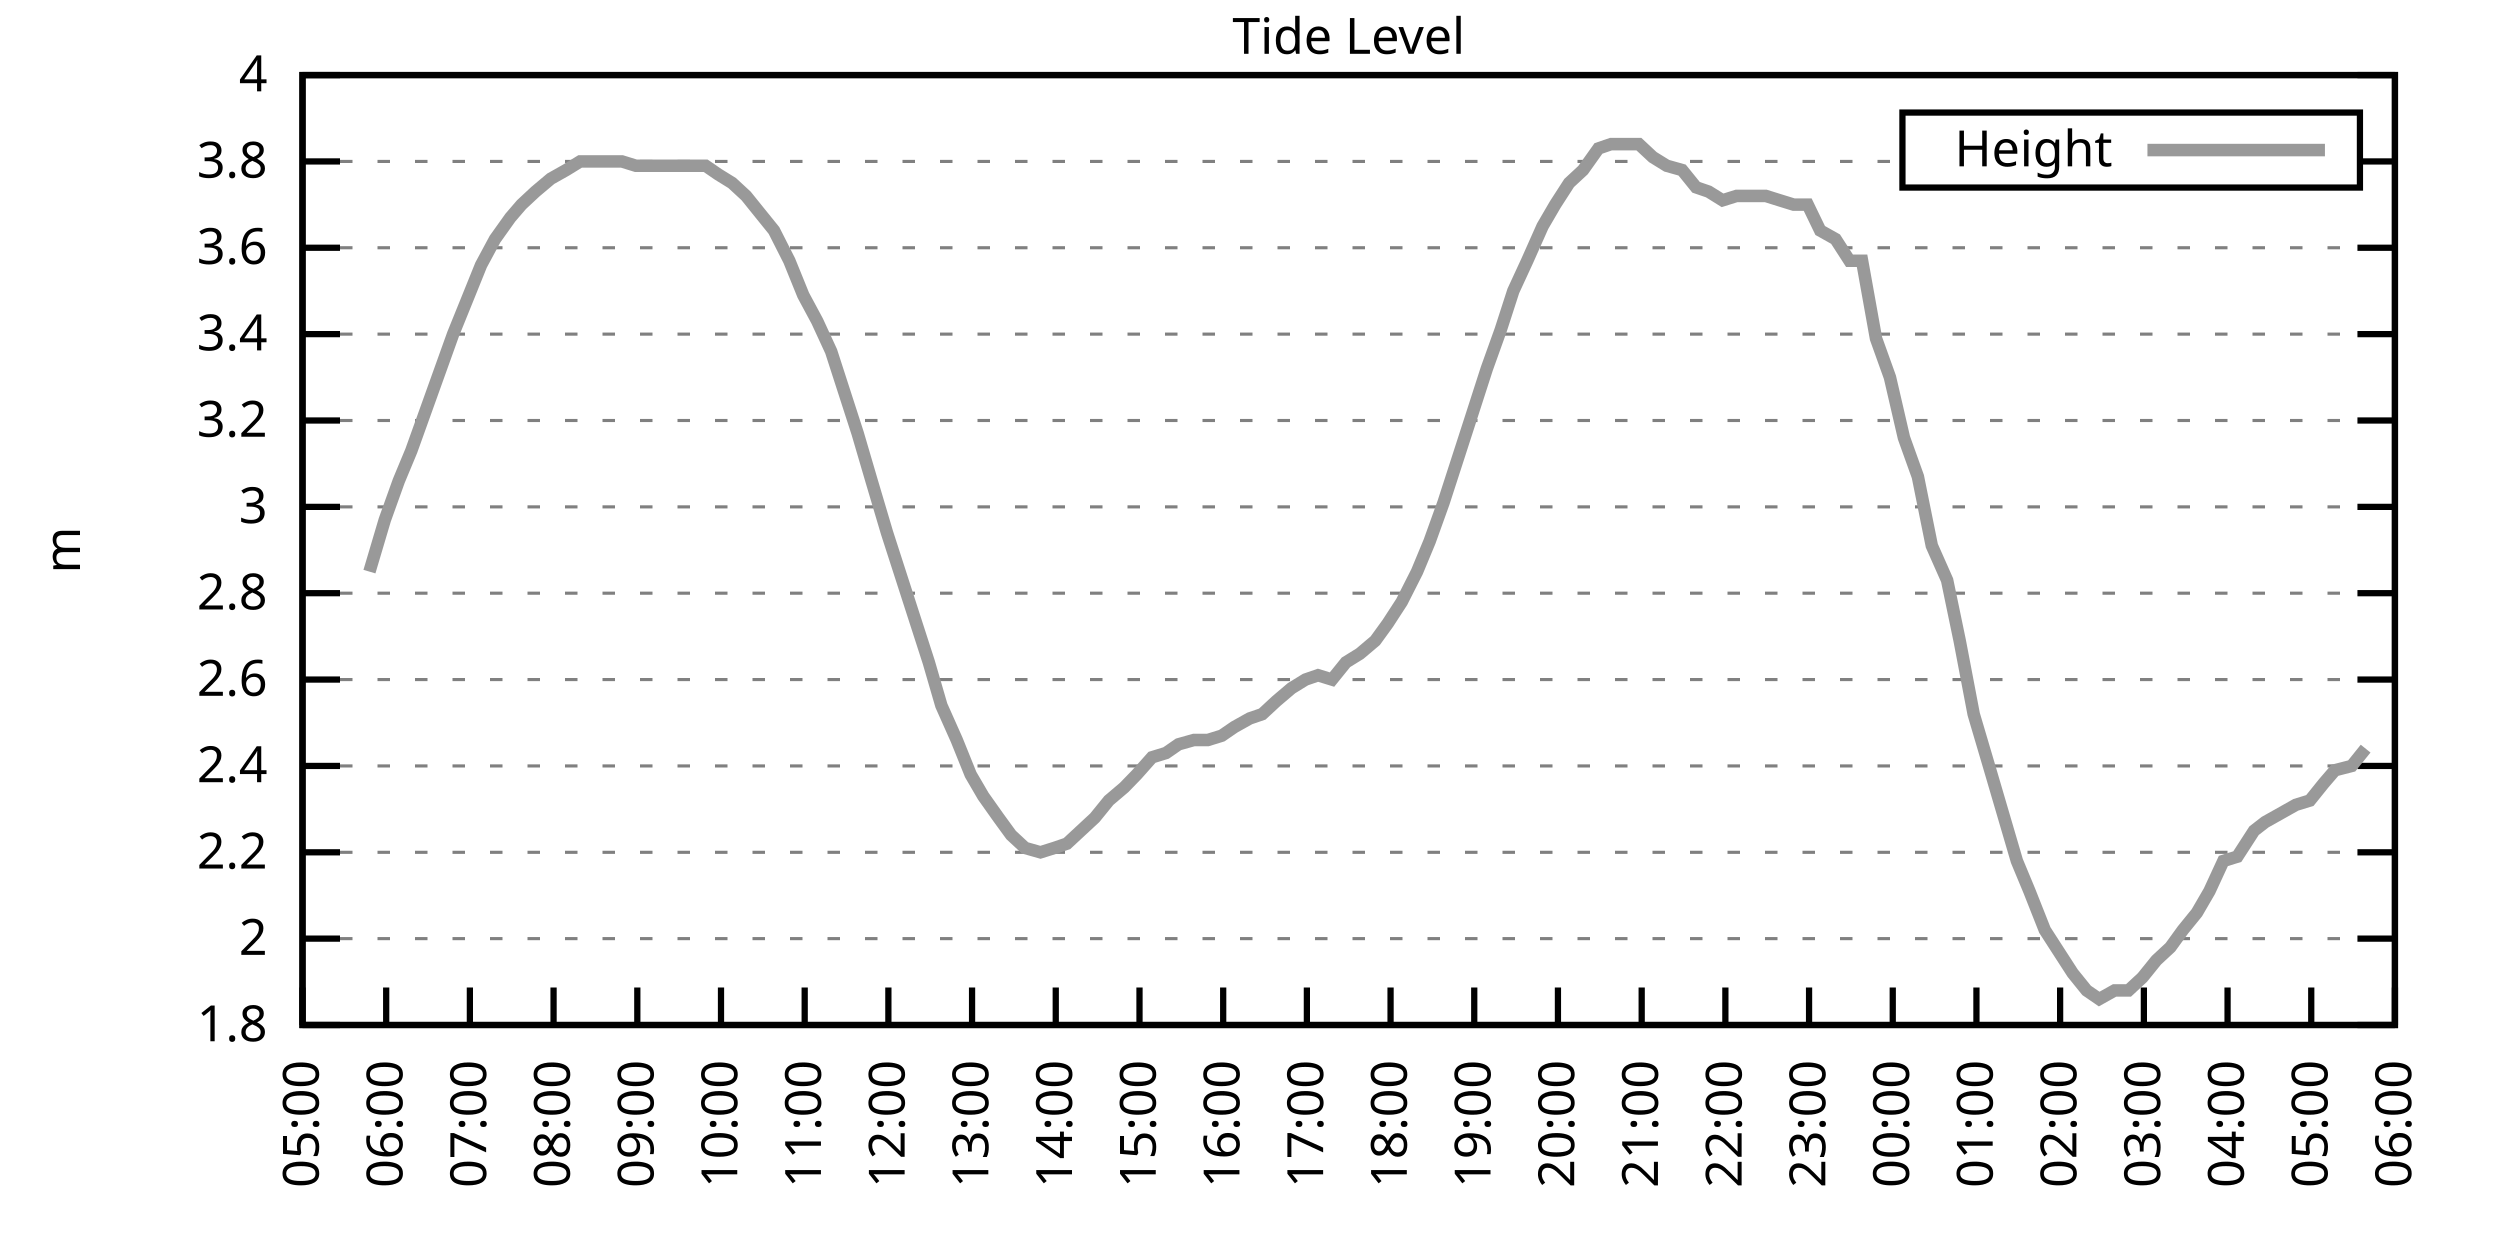
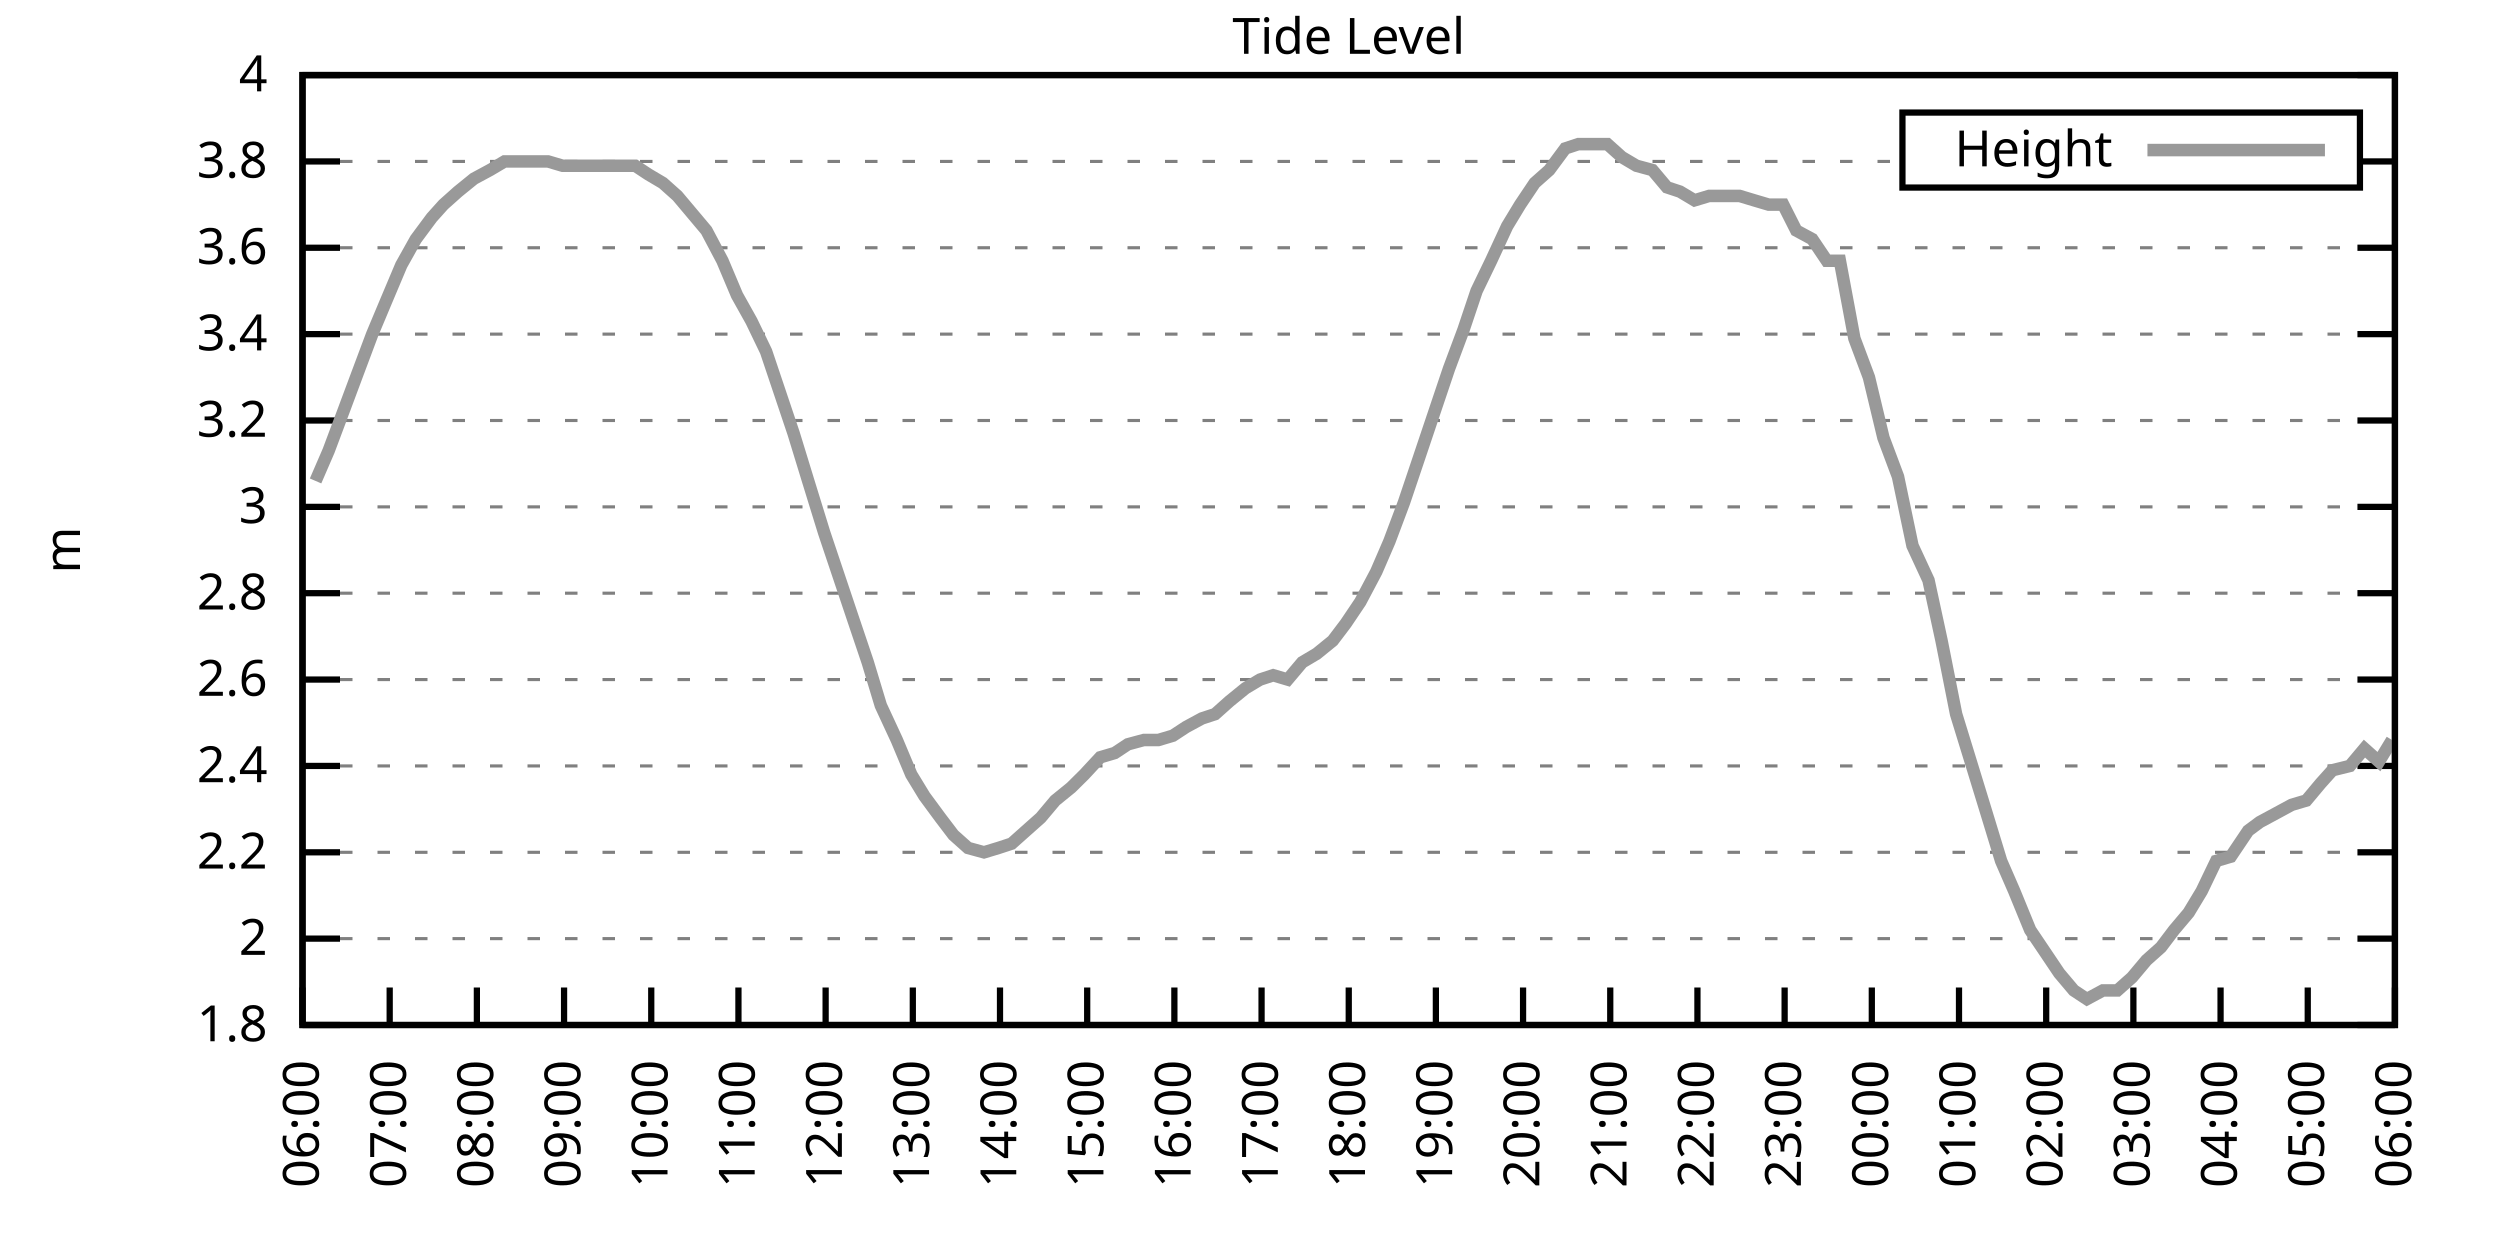
<svg xmlns="http://www.w3.org/2000/svg" xmlns:xlink="http://www.w3.org/1999/xlink" width="400" height="200" viewBox="0 0 400 200">
  <g id="gnuplot_canvas">
    <rect x="0" y="0" width="400" height="200" fill="none" />
    <defs>
      <circle id="gpDot" r="0.5" stroke-width="0.5" stroke="currentColor" />
      <path id="gpPt0" stroke-width="0.333" stroke="currentColor" d="M-1,0 h2 M0,-1 v2" />
      <path id="gpPt1" stroke-width="0.333" stroke="currentColor" d="M-1,-1 L1,1 M1,-1 L-1,1" />
      <path id="gpPt2" stroke-width="0.333" stroke="currentColor" d="M-1,0 L1,0 M0,-1 L0,1 M-1,-1 L1,1 M-1,1 L1,-1" />
      <rect id="gpPt3" stroke-width="0.333" stroke="currentColor" x="-1" y="-1" width="2" height="2" />
      <rect id="gpPt4" stroke-width="0.333" stroke="currentColor" fill="currentColor" x="-1" y="-1" width="2" height="2" />
      <circle id="gpPt5" stroke-width="0.333" stroke="currentColor" cx="0" cy="0" r="1" />
      <use xlink:href="#gpPt5" id="gpPt6" fill="currentColor" stroke="none" />
      <path id="gpPt7" stroke-width="0.333" stroke="currentColor" d="M0,-1.33 L-1.33,0.67 L1.33,0.67 z" />
      <use xlink:href="#gpPt7" id="gpPt8" fill="currentColor" stroke="none" />
      <use xlink:href="#gpPt7" id="gpPt9" stroke="currentColor" transform="rotate(180)" />
      <use xlink:href="#gpPt9" id="gpPt10" fill="currentColor" stroke="none" />
      <use xlink:href="#gpPt3" id="gpPt11" stroke="currentColor" transform="rotate(45)" />
      <use xlink:href="#gpPt11" id="gpPt12" fill="currentColor" stroke="none" />
      <path id="gpPt13" stroke-width="0.333" stroke="currentColor" d="M0,1.330 L1.265,0.411 L0.782,-1.067 L-0.782,-1.076 L-1.265,0.411 z" />
      <use xlink:href="#gpPt13" id="gpPt14" fill="currentColor" stroke="none" />
      <filter id="textbox" filterUnits="objectBoundingBox" x="0" y="0" height="1" width="1">
        <feFlood flood-color="white" flood-opacity="1" result="bgnd" />
        <feComposite in="SourceGraphic" in2="bgnd" operator="atop" />
      </filter>
      <filter id="greybox" filterUnits="objectBoundingBox" x="0" y="0" height="1" width="1">
        <feFlood flood-color="lightgrey" flood-opacity="1" result="grey" />
        <feComposite in="SourceGraphic" in2="grey" operator="atop" />
      </filter>
    </defs>
    <g fill="none" color="white" stroke="currentColor" stroke-width="1.00" stroke-linecap="butt" stroke-linejoin="miter">
</g>
    <g fill="none" color="black" stroke="currentColor" stroke-width="1.00" stroke-linecap="butt" stroke-linejoin="miter">
      <g stroke="none" shape-rendering="crispEdges">
        <polygon fill="rgb(255, 255, 255)" points="48.40,164.00 383.18,164.00 383.18,12.02 48.40,12.02 " />
      </g>
    </g>
    <g fill="none" color="black" stroke="currentColor" stroke-width="1.00" stroke-linecap="butt" stroke-linejoin="miter">
</g>
    <g fill="none" color="black" stroke="black" stroke-width="0.50" stroke-linecap="butt" stroke-linejoin="miter">
</g>
    <g fill="none" color="gray" stroke="currentColor" stroke-width="0.50" stroke-linecap="butt" stroke-linejoin="miter">
      <path stroke="gray" stroke-dasharray="2,4" class="gridline" d="M48.40,164.00 L383.19,164.00  " />
    </g>
    <g fill="none" color="gray" stroke="gray" stroke-width="1.00" stroke-linecap="butt" stroke-linejoin="miter">
</g>
    <g fill="none" color="black" stroke="currentColor" stroke-width="1.00" stroke-linecap="butt" stroke-linejoin="miter">
      <path stroke="black" d="M48.40,164.00 L54.40,164.00 M383.19,164.00 L377.19,164.00  " />
      <g transform="translate(42.80,166.60)" stroke="none" fill="black" font-family="Sans" font-size="8.00" text-anchor="end">
        <text>
          <tspan font-family="Sans"> 1.8</tspan>
        </text>
      </g>
    </g>
    <g fill="none" color="black" stroke="currentColor" stroke-width="1.00" stroke-linecap="butt" stroke-linejoin="miter">
</g>
    <g fill="none" color="black" stroke="black" stroke-width="0.50" stroke-linecap="butt" stroke-linejoin="miter">
</g>
    <g fill="none" color="gray" stroke="currentColor" stroke-width="0.50" stroke-linecap="butt" stroke-linejoin="miter">
      <path stroke="gray" stroke-dasharray="2,4" class="gridline" d="M48.40,150.18 L383.19,150.18  " />
    </g>
    <g fill="none" color="gray" stroke="gray" stroke-width="1.00" stroke-linecap="butt" stroke-linejoin="miter">
</g>
    <g fill="none" color="black" stroke="currentColor" stroke-width="1.00" stroke-linecap="butt" stroke-linejoin="miter">
      <path stroke="black" d="M48.40,150.18 L54.40,150.18 M383.19,150.18 L377.19,150.18  " />
      <g transform="translate(42.80,152.78)" stroke="none" fill="black" font-family="Sans" font-size="8.00" text-anchor="end">
        <text>
          <tspan font-family="Sans"> 2</tspan>
        </text>
      </g>
    </g>
    <g fill="none" color="black" stroke="currentColor" stroke-width="1.00" stroke-linecap="butt" stroke-linejoin="miter">
</g>
    <g fill="none" color="black" stroke="black" stroke-width="0.50" stroke-linecap="butt" stroke-linejoin="miter">
</g>
    <g fill="none" color="gray" stroke="currentColor" stroke-width="0.50" stroke-linecap="butt" stroke-linejoin="miter">
      <path stroke="gray" stroke-dasharray="2,4" class="gridline" d="M48.40,136.37 L383.19,136.37  " />
    </g>
    <g fill="none" color="gray" stroke="gray" stroke-width="1.00" stroke-linecap="butt" stroke-linejoin="miter">
</g>
    <g fill="none" color="black" stroke="currentColor" stroke-width="1.00" stroke-linecap="butt" stroke-linejoin="miter">
      <path stroke="black" d="M48.40,136.37 L54.40,136.37 M383.19,136.37 L377.19,136.37  " />
      <g transform="translate(42.80,138.97)" stroke="none" fill="black" font-family="Sans" font-size="8.00" text-anchor="end">
        <text>
          <tspan font-family="Sans"> 2.2</tspan>
        </text>
      </g>
    </g>
    <g fill="none" color="black" stroke="currentColor" stroke-width="1.00" stroke-linecap="butt" stroke-linejoin="miter">
</g>
    <g fill="none" color="black" stroke="black" stroke-width="0.50" stroke-linecap="butt" stroke-linejoin="miter">
</g>
    <g fill="none" color="gray" stroke="currentColor" stroke-width="0.50" stroke-linecap="butt" stroke-linejoin="miter">
      <path stroke="gray" stroke-dasharray="2,4" class="gridline" d="M48.40,122.55 L383.19,122.55  " />
    </g>
    <g fill="none" color="gray" stroke="gray" stroke-width="1.00" stroke-linecap="butt" stroke-linejoin="miter">
</g>
    <g fill="none" color="black" stroke="currentColor" stroke-width="1.00" stroke-linecap="butt" stroke-linejoin="miter">
      <path stroke="black" d="M48.40,122.55 L54.40,122.55 M383.19,122.55 L377.19,122.55  " />
      <g transform="translate(42.80,125.15)" stroke="none" fill="black" font-family="Sans" font-size="8.00" text-anchor="end">
        <text>
          <tspan font-family="Sans"> 2.4</tspan>
        </text>
      </g>
    </g>
    <g fill="none" color="black" stroke="currentColor" stroke-width="1.00" stroke-linecap="butt" stroke-linejoin="miter">
</g>
    <g fill="none" color="black" stroke="black" stroke-width="0.50" stroke-linecap="butt" stroke-linejoin="miter">
</g>
    <g fill="none" color="gray" stroke="currentColor" stroke-width="0.50" stroke-linecap="butt" stroke-linejoin="miter">
      <path stroke="gray" stroke-dasharray="2,4" class="gridline" d="M48.40,108.73 L383.19,108.73  " />
    </g>
    <g fill="none" color="gray" stroke="gray" stroke-width="1.00" stroke-linecap="butt" stroke-linejoin="miter">
</g>
    <g fill="none" color="black" stroke="currentColor" stroke-width="1.00" stroke-linecap="butt" stroke-linejoin="miter">
      <path stroke="black" d="M48.40,108.73 L54.40,108.73 M383.19,108.73 L377.19,108.73  " />
      <g transform="translate(42.80,111.33)" stroke="none" fill="black" font-family="Sans" font-size="8.00" text-anchor="end">
        <text>
          <tspan font-family="Sans"> 2.6</tspan>
        </text>
      </g>
    </g>
    <g fill="none" color="black" stroke="currentColor" stroke-width="1.00" stroke-linecap="butt" stroke-linejoin="miter">
</g>
    <g fill="none" color="black" stroke="black" stroke-width="0.50" stroke-linecap="butt" stroke-linejoin="miter">
</g>
    <g fill="none" color="gray" stroke="currentColor" stroke-width="0.50" stroke-linecap="butt" stroke-linejoin="miter">
      <path stroke="gray" stroke-dasharray="2,4" class="gridline" d="M48.40,94.91 L383.19,94.91  " />
    </g>
    <g fill="none" color="gray" stroke="gray" stroke-width="1.00" stroke-linecap="butt" stroke-linejoin="miter">
</g>
    <g fill="none" color="black" stroke="currentColor" stroke-width="1.00" stroke-linecap="butt" stroke-linejoin="miter">
      <path stroke="black" d="M48.40,94.91 L54.40,94.91 M383.19,94.91 L377.19,94.91  " />
      <g transform="translate(42.80,97.51)" stroke="none" fill="black" font-family="Sans" font-size="8.00" text-anchor="end">
        <text>
          <tspan font-family="Sans"> 2.8</tspan>
        </text>
      </g>
    </g>
    <g fill="none" color="black" stroke="currentColor" stroke-width="1.00" stroke-linecap="butt" stroke-linejoin="miter">
</g>
    <g fill="none" color="black" stroke="black" stroke-width="0.50" stroke-linecap="butt" stroke-linejoin="miter">
</g>
    <g fill="none" color="gray" stroke="currentColor" stroke-width="0.50" stroke-linecap="butt" stroke-linejoin="miter">
      <path stroke="gray" stroke-dasharray="2,4" class="gridline" d="M48.40,81.10 L383.19,81.10  " />
    </g>
    <g fill="none" color="gray" stroke="gray" stroke-width="1.00" stroke-linecap="butt" stroke-linejoin="miter">
</g>
    <g fill="none" color="black" stroke="currentColor" stroke-width="1.00" stroke-linecap="butt" stroke-linejoin="miter">
      <path stroke="black" d="M48.40,81.10 L54.40,81.10 M383.19,81.10 L377.19,81.10  " />
      <g transform="translate(42.80,83.70)" stroke="none" fill="black" font-family="Sans" font-size="8.00" text-anchor="end">
        <text>
          <tspan font-family="Sans"> 3</tspan>
        </text>
      </g>
    </g>
    <g fill="none" color="black" stroke="currentColor" stroke-width="1.00" stroke-linecap="butt" stroke-linejoin="miter">
</g>
    <g fill="none" color="black" stroke="black" stroke-width="0.50" stroke-linecap="butt" stroke-linejoin="miter">
</g>
    <g fill="none" color="gray" stroke="currentColor" stroke-width="0.50" stroke-linecap="butt" stroke-linejoin="miter">
      <path stroke="gray" stroke-dasharray="2,4" class="gridline" d="M48.40,67.28 L383.19,67.28  " />
    </g>
    <g fill="none" color="gray" stroke="gray" stroke-width="1.00" stroke-linecap="butt" stroke-linejoin="miter">
</g>
    <g fill="none" color="black" stroke="currentColor" stroke-width="1.00" stroke-linecap="butt" stroke-linejoin="miter">
      <path stroke="black" d="M48.40,67.28 L54.40,67.28 M383.19,67.28 L377.19,67.28  " />
      <g transform="translate(42.80,69.88)" stroke="none" fill="black" font-family="Sans" font-size="8.00" text-anchor="end">
        <text>
          <tspan font-family="Sans"> 3.2</tspan>
        </text>
      </g>
    </g>
    <g fill="none" color="black" stroke="currentColor" stroke-width="1.00" stroke-linecap="butt" stroke-linejoin="miter">
</g>
    <g fill="none" color="black" stroke="black" stroke-width="0.50" stroke-linecap="butt" stroke-linejoin="miter">
</g>
    <g fill="none" color="gray" stroke="currentColor" stroke-width="0.50" stroke-linecap="butt" stroke-linejoin="miter">
      <path stroke="gray" stroke-dasharray="2,4" class="gridline" d="M48.40,53.46 L383.19,53.46  " />
    </g>
    <g fill="none" color="gray" stroke="gray" stroke-width="1.00" stroke-linecap="butt" stroke-linejoin="miter">
</g>
    <g fill="none" color="black" stroke="currentColor" stroke-width="1.00" stroke-linecap="butt" stroke-linejoin="miter">
      <path stroke="black" d="M48.40,53.46 L54.40,53.46 M383.19,53.46 L377.19,53.46  " />
      <g transform="translate(42.80,56.06)" stroke="none" fill="black" font-family="Sans" font-size="8.00" text-anchor="end">
        <text>
          <tspan font-family="Sans"> 3.4</tspan>
        </text>
      </g>
    </g>
    <g fill="none" color="black" stroke="currentColor" stroke-width="1.00" stroke-linecap="butt" stroke-linejoin="miter">
</g>
    <g fill="none" color="black" stroke="black" stroke-width="0.50" stroke-linecap="butt" stroke-linejoin="miter">
</g>
    <g fill="none" color="gray" stroke="currentColor" stroke-width="0.50" stroke-linecap="butt" stroke-linejoin="miter">
      <path stroke="gray" stroke-dasharray="2,4" class="gridline" d="M48.40,39.64 L383.19,39.64  " />
    </g>
    <g fill="none" color="gray" stroke="gray" stroke-width="1.00" stroke-linecap="butt" stroke-linejoin="miter">
</g>
    <g fill="none" color="black" stroke="currentColor" stroke-width="1.00" stroke-linecap="butt" stroke-linejoin="miter">
      <path stroke="black" d="M48.40,39.64 L54.40,39.64 M383.19,39.64 L377.19,39.64  " />
      <g transform="translate(42.80,42.24)" stroke="none" fill="black" font-family="Sans" font-size="8.00" text-anchor="end">
        <text>
          <tspan font-family="Sans"> 3.6</tspan>
        </text>
      </g>
    </g>
    <g fill="none" color="black" stroke="currentColor" stroke-width="1.00" stroke-linecap="butt" stroke-linejoin="miter">
</g>
    <g fill="none" color="black" stroke="black" stroke-width="0.50" stroke-linecap="butt" stroke-linejoin="miter">
</g>
    <g fill="none" color="gray" stroke="currentColor" stroke-width="0.50" stroke-linecap="butt" stroke-linejoin="miter">
      <path stroke="gray" stroke-dasharray="2,4" class="gridline" d="M48.40,25.83 L304.39,25.83 M377.59,25.83 L383.19,25.83  " />
    </g>
    <g fill="none" color="gray" stroke="gray" stroke-width="1.00" stroke-linecap="butt" stroke-linejoin="miter">
</g>
    <g fill="none" color="black" stroke="currentColor" stroke-width="1.00" stroke-linecap="butt" stroke-linejoin="miter">
      <path stroke="black" d="M48.40,25.83 L54.40,25.83 M383.19,25.83 L377.19,25.83  " />
      <g transform="translate(42.80,28.43)" stroke="none" fill="black" font-family="Sans" font-size="8.00" text-anchor="end">
        <text>
          <tspan font-family="Sans"> 3.8</tspan>
        </text>
      </g>
    </g>
    <g fill="none" color="black" stroke="currentColor" stroke-width="1.00" stroke-linecap="butt" stroke-linejoin="miter">
</g>
    <g fill="none" color="black" stroke="black" stroke-width="0.50" stroke-linecap="butt" stroke-linejoin="miter">
</g>
    <g fill="none" color="gray" stroke="currentColor" stroke-width="0.50" stroke-linecap="butt" stroke-linejoin="miter">
      <path stroke="gray" stroke-dasharray="2,4" class="gridline" d="M48.40,12.01 L383.19,12.01  " />
    </g>
    <g fill="none" color="gray" stroke="gray" stroke-width="1.00" stroke-linecap="butt" stroke-linejoin="miter">
</g>
    <g fill="none" color="black" stroke="currentColor" stroke-width="1.00" stroke-linecap="butt" stroke-linejoin="miter">
      <path stroke="black" d="M48.40,12.01 L54.40,12.01 M383.19,12.01 L377.19,12.01  " />
      <g transform="translate(42.80,14.61)" stroke="none" fill="black" font-family="Sans" font-size="8.00" text-anchor="end">
        <text>
          <tspan font-family="Sans"> 4</tspan>
        </text>
      </g>
    </g>
    <g fill="none" color="black" stroke="currentColor" stroke-width="1.00" stroke-linecap="butt" stroke-linejoin="miter">
      <path stroke="black" d="M48.40,164.00 L48.40,158.00  " />
      <g transform="translate(51.00,169.60) rotate(270.00)" stroke="none" fill="black" font-family="Sans" font-size="8.00" text-anchor="end">
        <text>
-           <tspan font-family="Sans">05:00</tspan>
-         </text>
-       </g>
-     </g>
-     <g fill="none" color="black" stroke="currentColor" stroke-width="1.00" stroke-linecap="butt" stroke-linejoin="miter">
-       <path stroke="black" d="M61.79,164.00 L61.79,158.00  " />
-       <g transform="translate(64.39,169.60) rotate(270.00)" stroke="none" fill="black" font-family="Sans" font-size="8.00" text-anchor="end">
-         <text>
          <tspan font-family="Sans">06:00</tspan>
        </text>
      </g>
    </g>
    <g fill="none" color="black" stroke="currentColor" stroke-width="1.00" stroke-linecap="butt" stroke-linejoin="miter">
-       <path stroke="black" d="M75.18,164.00 L75.18,158.00  " />
-       <g transform="translate(77.78,169.60) rotate(270.00)" stroke="none" fill="black" font-family="Sans" font-size="8.00" text-anchor="end">
+       <path stroke="black" d="M62.35,164.00 L62.35,158.00  " />
+       <g transform="translate(64.95,169.60) rotate(270.00)" stroke="none" fill="black" font-family="Sans" font-size="8.00" text-anchor="end">
        <text>
          <tspan font-family="Sans">07:00</tspan>
        </text>
      </g>
    </g>
    <g fill="none" color="black" stroke="currentColor" stroke-width="1.00" stroke-linecap="butt" stroke-linejoin="miter">
-       <path stroke="black" d="M88.57,164.00 L88.57,158.00  " />
-       <g transform="translate(91.17,169.60) rotate(270.00)" stroke="none" fill="black" font-family="Sans" font-size="8.00" text-anchor="end">
+       <path stroke="black" d="M76.30,164.00 L76.30,158.00  " />
+       <g transform="translate(78.90,169.60) rotate(270.00)" stroke="none" fill="black" font-family="Sans" font-size="8.00" text-anchor="end">
        <text>
          <tspan font-family="Sans">08:00</tspan>
        </text>
      </g>
    </g>
    <g fill="none" color="black" stroke="currentColor" stroke-width="1.00" stroke-linecap="butt" stroke-linejoin="miter">
-       <path stroke="black" d="M101.97,164.00 L101.97,158.00  " />
-       <g transform="translate(104.57,169.60) rotate(270.00)" stroke="none" fill="black" font-family="Sans" font-size="8.00" text-anchor="end">
+       <path stroke="black" d="M90.25,164.00 L90.25,158.00  " />
+       <g transform="translate(92.85,169.60) rotate(270.00)" stroke="none" fill="black" font-family="Sans" font-size="8.00" text-anchor="end">
        <text>
          <tspan font-family="Sans">09:00</tspan>
        </text>
      </g>
    </g>
    <g fill="none" color="black" stroke="currentColor" stroke-width="1.00" stroke-linecap="butt" stroke-linejoin="miter">
-       <path stroke="black" d="M115.36,164.00 L115.36,158.00  " />
-       <g transform="translate(117.96,169.60) rotate(270.00)" stroke="none" fill="black" font-family="Sans" font-size="8.00" text-anchor="end">
+       <path stroke="black" d="M104.20,164.00 L104.20,158.00  " />
+       <g transform="translate(106.80,169.60) rotate(270.00)" stroke="none" fill="black" font-family="Sans" font-size="8.00" text-anchor="end">
        <text>
          <tspan font-family="Sans">10:00</tspan>
        </text>
      </g>
    </g>
    <g fill="none" color="black" stroke="currentColor" stroke-width="1.00" stroke-linecap="butt" stroke-linejoin="miter">
-       <path stroke="black" d="M128.75,164.00 L128.75,158.00  " />
-       <g transform="translate(131.35,169.60) rotate(270.00)" stroke="none" fill="black" font-family="Sans" font-size="8.00" text-anchor="end">
+       <path stroke="black" d="M118.15,164.00 L118.15,158.00  " />
+       <g transform="translate(120.75,169.60) rotate(270.00)" stroke="none" fill="black" font-family="Sans" font-size="8.00" text-anchor="end">
        <text>
          <tspan font-family="Sans">11:00</tspan>
        </text>
      </g>
    </g>
    <g fill="none" color="black" stroke="currentColor" stroke-width="1.00" stroke-linecap="butt" stroke-linejoin="miter">
-       <path stroke="black" d="M142.14,164.00 L142.14,158.00  " />
-       <g transform="translate(144.74,169.60) rotate(270.00)" stroke="none" fill="black" font-family="Sans" font-size="8.00" text-anchor="end">
+       <path stroke="black" d="M132.10,164.00 L132.10,158.00  " />
+       <g transform="translate(134.70,169.60) rotate(270.00)" stroke="none" fill="black" font-family="Sans" font-size="8.00" text-anchor="end">
        <text>
          <tspan font-family="Sans">12:00</tspan>
        </text>
      </g>
    </g>
    <g fill="none" color="black" stroke="currentColor" stroke-width="1.00" stroke-linecap="butt" stroke-linejoin="miter">
-       <path stroke="black" d="M155.53,164.00 L155.53,158.00  " />
-       <g transform="translate(158.13,169.60) rotate(270.00)" stroke="none" fill="black" font-family="Sans" font-size="8.00" text-anchor="end">
+       <path stroke="black" d="M146.05,164.00 L146.05,158.00  " />
+       <g transform="translate(148.65,169.60) rotate(270.00)" stroke="none" fill="black" font-family="Sans" font-size="8.00" text-anchor="end">
        <text>
          <tspan font-family="Sans">13:00</tspan>
        </text>
      </g>
    </g>
    <g fill="none" color="black" stroke="currentColor" stroke-width="1.00" stroke-linecap="butt" stroke-linejoin="miter">
-       <path stroke="black" d="M168.92,164.00 L168.92,158.00  " />
-       <g transform="translate(171.52,169.60) rotate(270.00)" stroke="none" fill="black" font-family="Sans" font-size="8.00" text-anchor="end">
+       <path stroke="black" d="M160.00,164.00 L160.00,158.00  " />
+       <g transform="translate(162.60,169.60) rotate(270.00)" stroke="none" fill="black" font-family="Sans" font-size="8.00" text-anchor="end">
        <text>
          <tspan font-family="Sans">14:00</tspan>
        </text>
      </g>
    </g>
    <g fill="none" color="black" stroke="currentColor" stroke-width="1.00" stroke-linecap="butt" stroke-linejoin="miter">
-       <path stroke="black" d="M182.32,164.00 L182.32,158.00  " />
-       <g transform="translate(184.92,169.60) rotate(270.00)" stroke="none" fill="black" font-family="Sans" font-size="8.00" text-anchor="end">
+       <path stroke="black" d="M173.95,164.00 L173.95,158.00  " />
+       <g transform="translate(176.55,169.60) rotate(270.00)" stroke="none" fill="black" font-family="Sans" font-size="8.00" text-anchor="end">
        <text>
          <tspan font-family="Sans">15:00</tspan>
        </text>
      </g>
    </g>
    <g fill="none" color="black" stroke="currentColor" stroke-width="1.00" stroke-linecap="butt" stroke-linejoin="miter">
-       <path stroke="black" d="M195.71,164.00 L195.71,158.00  " />
-       <g transform="translate(198.31,169.60) rotate(270.00)" stroke="none" fill="black" font-family="Sans" font-size="8.00" text-anchor="end">
+       <path stroke="black" d="M187.90,164.00 L187.90,158.00  " />
+       <g transform="translate(190.50,169.60) rotate(270.00)" stroke="none" fill="black" font-family="Sans" font-size="8.00" text-anchor="end">
        <text>
          <tspan font-family="Sans">16:00</tspan>
        </text>
      </g>
    </g>
    <g fill="none" color="black" stroke="currentColor" stroke-width="1.00" stroke-linecap="butt" stroke-linejoin="miter">
-       <path stroke="black" d="M209.10,164.00 L209.10,158.00  " />
-       <g transform="translate(211.70,169.60) rotate(270.00)" stroke="none" fill="black" font-family="Sans" font-size="8.00" text-anchor="end">
+       <path stroke="black" d="M201.85,164.00 L201.85,158.00  " />
+       <g transform="translate(204.45,169.60) rotate(270.00)" stroke="none" fill="black" font-family="Sans" font-size="8.00" text-anchor="end">
        <text>
          <tspan font-family="Sans">17:00</tspan>
        </text>
      </g>
    </g>
    <g fill="none" color="black" stroke="currentColor" stroke-width="1.00" stroke-linecap="butt" stroke-linejoin="miter">
-       <path stroke="black" d="M222.49,164.00 L222.49,158.00  " />
-       <g transform="translate(225.09,169.60) rotate(270.00)" stroke="none" fill="black" font-family="Sans" font-size="8.00" text-anchor="end">
+       <path stroke="black" d="M215.80,164.00 L215.80,158.00  " />
+       <g transform="translate(218.40,169.60) rotate(270.00)" stroke="none" fill="black" font-family="Sans" font-size="8.00" text-anchor="end">
        <text>
          <tspan font-family="Sans">18:00</tspan>
        </text>
      </g>
    </g>
    <g fill="none" color="black" stroke="currentColor" stroke-width="1.00" stroke-linecap="butt" stroke-linejoin="miter">
-       <path stroke="black" d="M235.88,164.00 L235.88,158.00  " />
-       <g transform="translate(238.48,169.60) rotate(270.00)" stroke="none" fill="black" font-family="Sans" font-size="8.00" text-anchor="end">
+       <path stroke="black" d="M229.74,164.00 L229.74,158.00  " />
+       <g transform="translate(232.34,169.60) rotate(270.00)" stroke="none" fill="black" font-family="Sans" font-size="8.00" text-anchor="end">
        <text>
          <tspan font-family="Sans">19:00</tspan>
        </text>
      </g>
    </g>
    <g fill="none" color="black" stroke="currentColor" stroke-width="1.00" stroke-linecap="butt" stroke-linejoin="miter">
-       <path stroke="black" d="M249.27,164.00 L249.27,158.00  " />
-       <g transform="translate(251.87,169.60) rotate(270.00)" stroke="none" fill="black" font-family="Sans" font-size="8.00" text-anchor="end">
+       <path stroke="black" d="M243.69,164.00 L243.69,158.00  " />
+       <g transform="translate(246.29,169.60) rotate(270.00)" stroke="none" fill="black" font-family="Sans" font-size="8.00" text-anchor="end">
        <text>
          <tspan font-family="Sans">20:00</tspan>
        </text>
      </g>
    </g>
    <g fill="none" color="black" stroke="currentColor" stroke-width="1.00" stroke-linecap="butt" stroke-linejoin="miter">
-       <path stroke="black" d="M262.67,164.00 L262.67,158.00  " />
-       <g transform="translate(265.27,169.60) rotate(270.00)" stroke="none" fill="black" font-family="Sans" font-size="8.00" text-anchor="end">
+       <path stroke="black" d="M257.64,164.00 L257.64,158.00  " />
+       <g transform="translate(260.24,169.60) rotate(270.00)" stroke="none" fill="black" font-family="Sans" font-size="8.00" text-anchor="end">
        <text>
          <tspan font-family="Sans">21:00</tspan>
        </text>
      </g>
    </g>
    <g fill="none" color="black" stroke="currentColor" stroke-width="1.00" stroke-linecap="butt" stroke-linejoin="miter">
-       <path stroke="black" d="M276.06,164.00 L276.06,158.00  " />
-       <g transform="translate(278.66,169.60) rotate(270.00)" stroke="none" fill="black" font-family="Sans" font-size="8.00" text-anchor="end">
+       <path stroke="black" d="M271.59,164.00 L271.59,158.00  " />
+       <g transform="translate(274.19,169.60) rotate(270.00)" stroke="none" fill="black" font-family="Sans" font-size="8.00" text-anchor="end">
        <text>
          <tspan font-family="Sans">22:00</tspan>
        </text>
      </g>
    </g>
    <g fill="none" color="black" stroke="currentColor" stroke-width="1.00" stroke-linecap="butt" stroke-linejoin="miter">
-       <path stroke="black" d="M289.45,164.00 L289.45,158.00  " />
-       <g transform="translate(292.05,169.60) rotate(270.00)" stroke="none" fill="black" font-family="Sans" font-size="8.00" text-anchor="end">
+       <path stroke="black" d="M285.54,164.00 L285.54,158.00  " />
+       <g transform="translate(288.14,169.60) rotate(270.00)" stroke="none" fill="black" font-family="Sans" font-size="8.00" text-anchor="end">
        <text>
          <tspan font-family="Sans">23:00</tspan>
        </text>
      </g>
    </g>
    <g fill="none" color="black" stroke="currentColor" stroke-width="1.00" stroke-linecap="butt" stroke-linejoin="miter">
-       <path stroke="black" d="M302.84,164.00 L302.84,158.00  " />
-       <g transform="translate(305.44,169.60) rotate(270.00)" stroke="none" fill="black" font-family="Sans" font-size="8.00" text-anchor="end">
+       <path stroke="black" d="M299.49,164.00 L299.49,158.00  " />
+       <g transform="translate(302.09,169.60) rotate(270.00)" stroke="none" fill="black" font-family="Sans" font-size="8.00" text-anchor="end">
        <text>
          <tspan font-family="Sans">00:00</tspan>
        </text>
      </g>
    </g>
    <g fill="none" color="black" stroke="currentColor" stroke-width="1.00" stroke-linecap="butt" stroke-linejoin="miter">
-       <path stroke="black" d="M316.23,164.00 L316.23,158.00  " />
-       <g transform="translate(318.83,169.60) rotate(270.00)" stroke="none" fill="black" font-family="Sans" font-size="8.00" text-anchor="end">
+       <path stroke="black" d="M313.44,164.00 L313.44,158.00  " />
+       <g transform="translate(316.04,169.60) rotate(270.00)" stroke="none" fill="black" font-family="Sans" font-size="8.00" text-anchor="end">
        <text>
          <tspan font-family="Sans">01:00</tspan>
        </text>
      </g>
    </g>
    <g fill="none" color="black" stroke="currentColor" stroke-width="1.00" stroke-linecap="butt" stroke-linejoin="miter">
-       <path stroke="black" d="M329.62,164.00 L329.62,158.00  " />
-       <g transform="translate(332.22,169.60) rotate(270.00)" stroke="none" fill="black" font-family="Sans" font-size="8.00" text-anchor="end">
+       <path stroke="black" d="M327.39,164.00 L327.39,158.00  " />
+       <g transform="translate(329.99,169.60) rotate(270.00)" stroke="none" fill="black" font-family="Sans" font-size="8.00" text-anchor="end">
        <text>
          <tspan font-family="Sans">02:00</tspan>
        </text>
      </g>
    </g>
    <g fill="none" color="black" stroke="currentColor" stroke-width="1.00" stroke-linecap="butt" stroke-linejoin="miter">
-       <path stroke="black" d="M343.02,164.00 L343.02,158.00  " />
-       <g transform="translate(345.62,169.60) rotate(270.00)" stroke="none" fill="black" font-family="Sans" font-size="8.00" text-anchor="end">
+       <path stroke="black" d="M341.34,164.00 L341.34,158.00  " />
+       <g transform="translate(343.94,169.60) rotate(270.00)" stroke="none" fill="black" font-family="Sans" font-size="8.00" text-anchor="end">
        <text>
          <tspan font-family="Sans">03:00</tspan>
        </text>
      </g>
    </g>
    <g fill="none" color="black" stroke="currentColor" stroke-width="1.00" stroke-linecap="butt" stroke-linejoin="miter">
-       <path stroke="black" d="M356.41,164.00 L356.41,158.00  " />
-       <g transform="translate(359.01,169.60) rotate(270.00)" stroke="none" fill="black" font-family="Sans" font-size="8.00" text-anchor="end">
+       <path stroke="black" d="M355.29,164.00 L355.29,158.00  " />
+       <g transform="translate(357.89,169.60) rotate(270.00)" stroke="none" fill="black" font-family="Sans" font-size="8.00" text-anchor="end">
        <text>
          <tspan font-family="Sans">04:00</tspan>
        </text>
      </g>
    </g>
    <g fill="none" color="black" stroke="currentColor" stroke-width="1.00" stroke-linecap="butt" stroke-linejoin="miter">
-       <path stroke="black" d="M369.80,164.00 L369.80,158.00  " />
-       <g transform="translate(372.40,169.60) rotate(270.00)" stroke="none" fill="black" font-family="Sans" font-size="8.00" text-anchor="end">
+       <path stroke="black" d="M369.24,164.00 L369.24,158.00  " />
+       <g transform="translate(371.84,169.60) rotate(270.00)" stroke="none" fill="black" font-family="Sans" font-size="8.00" text-anchor="end">
        <text>
          <tspan font-family="Sans">05:00</tspan>
        </text>
      </g>
    </g>
    <g fill="none" color="black" stroke="currentColor" stroke-width="1.00" stroke-linecap="butt" stroke-linejoin="miter">
      <path stroke="black" d="M383.19,164.00 L383.19,158.00  " />
      <g transform="translate(385.79,169.60) rotate(270.00)" stroke="none" fill="black" font-family="Sans" font-size="8.00" text-anchor="end">
        <text>
          <tspan font-family="Sans">06:00</tspan>
        </text>
      </g>
    </g>
    <g fill="none" color="black" stroke="currentColor" stroke-width="1.00" stroke-linecap="butt" stroke-linejoin="miter">
</g>
    <g fill="none" color="black" stroke="currentColor" stroke-width="1.00" stroke-linecap="butt" stroke-linejoin="miter">
      <path stroke="black" d="M48.40,12.01 L48.40,164.00 L383.19,164.00 L383.19,12.01 L48.40,12.01 Z  " />
    </g>
    <g fill="none" color="black" stroke="currentColor" stroke-width="1.00" stroke-linecap="butt" stroke-linejoin="miter">
</g>
    <g fill="none" color="black" stroke="currentColor" stroke-width="1.00" stroke-linecap="butt" stroke-linejoin="miter">
      <path stroke="black" d="M304.39,30.01 L304.39,18.01 L377.59,18.01 L377.59,30.01 L304.39,30.01 Z  " />
    </g>
    <g id="Tide_level_plot_1">
      <g fill="none" color="white" stroke="black" stroke-width="2.00" stroke-linecap="butt" stroke-linejoin="miter">
</g>
      <g fill="none" color="black" stroke="currentColor" stroke-width="2.00" stroke-linecap="butt" stroke-linejoin="miter">
        <g transform="translate(337.99,26.61)" stroke="none" fill="black" font-family="Sans" font-size="8.00" text-anchor="end">
          <text>
            <tspan font-family="Sans">Height</tspan>
          </text>
        </g>
      </g>
      <g fill="none" color="black" stroke="currentColor" stroke-width="2.00" stroke-linecap="butt" stroke-linejoin="miter">
-         <path stroke="rgb(153, 153, 153)" d="M343.59,24.01 L371.99,24.01 M59.11,91.46 L61.57,83.17 L63.80,76.95 L65.81,72.12 L68.04,65.90 L70.27,59.68   L72.50,53.46 L74.74,47.93 L76.97,42.41 L79.20,38.26 L81.66,34.81 L83.44,32.74 L85.67,30.66 L88.13,28.59   L90.58,27.21 L92.82,25.83 L94.60,25.83 L97.06,25.83 L99.51,25.83 L101.74,26.52 L103.98,26.52 L105.98,26.52   L108.22,26.52 L110.45,26.52 L112.90,26.52 L114.91,27.90 L117.14,29.28 L119.38,31.35 L121.61,34.12 L123.84,36.88   L126.29,41.72 L128.53,47.24 L130.76,51.39 L132.99,56.23 L135.22,63.13 L137.23,69.35 L139.46,76.95 L141.92,85.24   L144.15,92.15 L146.38,99.06 L148.61,105.97 L150.62,112.88 L153.08,118.40 L155.31,123.93 L157.32,127.38 L159.77,130.84   L161.78,133.60 L164.01,135.67 L166.47,136.37 L168.70,135.67 L170.71,134.98 L172.94,132.91 L175.17,130.84 L177.41,128.08   L179.86,126.00 L181.87,123.93 L184.32,121.17 L186.56,120.48 L188.57,119.09 L191.02,118.40 L193.25,118.40 L195.48,117.71   L197.49,116.33 L199.95,114.95 L201.96,114.26 L204.19,112.19 L206.64,110.11 L208.88,108.73 L210.88,108.04 L213.12,108.73   L215.35,105.97 L217.58,104.59 L220.04,102.51 L222.04,99.75 L224.28,96.30 L226.73,91.46 L228.74,86.62 L230.97,80.41   L233.43,72.81 L235.44,66.59 L237.89,58.99 L240.12,52.77 L242.13,46.55 L244.36,41.72 L246.82,36.19 L248.83,32.74   L251.06,29.28 L253.29,27.21 L255.75,23.75 L257.76,23.06 L259.99,23.06 L262.22,23.06 L264.45,25.14 L266.68,26.52   L269.14,27.21 L271.37,29.97 L273.38,30.66 L275.61,32.05 L277.84,31.35 L280.07,31.35 L282.53,31.35 L284.76,32.05   L286.99,32.74 L289.23,32.74 L291.23,36.88 L293.69,38.26 L295.92,41.72 L297.93,41.72 L300.16,54.15 L302.39,60.37   L304.63,70.04 L306.86,76.26 L309.09,87.31 L311.54,92.84 L313.55,102.51 L315.79,114.26 L318.24,122.55 L320.47,130.15   L322.70,137.75 L324.71,142.58 L327.17,148.80 L329.40,152.26 L331.63,155.71 L333.86,158.47 L335.87,159.85 L338.33,158.47   L340.56,158.47 L342.79,156.40 L345.02,153.64 L347.26,151.56 L349.26,148.80 L351.50,146.04 L353.51,142.58 L355.74,137.75   L357.97,137.06 L360.65,132.91 L362.43,131.53 L364.89,130.15 L367.34,128.77 L369.58,128.08 L371.81,125.31 L373.59,123.24   L376.27,122.55 L378.50,119.78  " />
+         <path stroke="rgb(153, 153, 153)" d="M343.59,24.01 L371.99,24.01 M50.49,76.95 L52.58,72.12 L54.91,65.90 L57.23,59.68 L59.56,53.46 L61.88,47.93   L64.21,42.41 L66.53,38.26 L69.09,34.81 L70.95,32.74 L73.28,30.66 L75.83,28.59 L78.39,27.21 L80.72,25.83   L82.58,25.83 L85.13,25.83 L87.69,25.83 L90.02,26.52 L92.34,26.52 L94.43,26.52 L96.76,26.52 L99.08,26.52   L101.64,26.52 L103.73,27.90 L106.06,29.28 L108.38,31.35 L110.71,34.12 L113.03,36.88 L115.59,41.72 L117.92,47.24   L120.24,51.39 L122.57,56.23 L124.89,63.13 L126.98,69.35 L129.31,76.95 L131.87,85.24 L134.19,92.15 L136.51,99.06   L138.84,105.97 L140.93,112.88 L143.49,118.40 L145.81,123.93 L147.91,127.38 L150.46,130.84 L152.56,133.60 L154.88,135.67   L157.44,136.37 L159.76,135.67 L161.86,134.98 L164.18,132.91 L166.51,130.84 L168.83,128.08 L171.39,126.00 L173.48,123.93   L176.04,121.17 L178.36,120.48 L180.46,119.09 L183.01,118.40 L185.34,118.40 L187.66,117.71 L189.76,116.33 L192.31,114.95   L194.41,114.26 L196.73,112.19 L199.29,110.11 L201.61,108.73 L203.71,108.04 L206.03,108.73 L208.36,105.97 L210.68,104.59   L213.24,102.51 L215.33,99.75 L217.65,96.30 L220.21,91.46 L222.30,86.62 L224.63,80.41 L227.19,72.81 L229.28,66.59   L231.84,58.99 L234.16,52.77 L236.25,46.55 L238.58,41.72 L241.14,36.19 L243.23,32.74 L245.55,29.28 L247.88,27.21   L250.44,23.75 L252.53,23.06 L254.85,23.06 L257.18,23.06 L259.50,25.14 L261.83,26.52 L264.39,27.21 L266.71,29.97   L268.80,30.66 L271.13,32.05 L273.45,31.35 L275.78,31.35 L278.34,31.35 L280.66,32.05 L282.99,32.74 L285.31,32.74   L287.40,36.88 L289.96,38.26 L292.29,41.72 L294.38,41.72 L296.70,54.15 L299.03,60.37 L301.35,70.04 L303.68,76.26   L306.00,87.31 L308.56,92.84 L310.65,102.51 L312.98,114.26 L315.53,122.55 L317.86,130.15 L320.18,137.75 L322.28,142.58   L324.83,148.80 L327.16,152.26 L329.48,155.71 L331.81,158.47 L333.90,159.85 L336.46,158.47 L338.78,158.47 L341.11,156.40   L343.43,153.64 L345.76,151.56 L347.85,148.80 L350.18,146.04 L352.27,142.58 L354.59,137.75 L356.92,137.06 L359.71,132.91   L361.57,131.53 L364.13,130.15 L366.68,128.77 L369.01,128.08 L371.33,125.31 L373.19,123.24 L375.98,122.55 L378.31,119.78   L380.63,121.86 L382.73,118.40  " />
      </g>
    </g>
    <g fill="none" color="black" stroke="currentColor" stroke-width="2.00" stroke-linecap="butt" stroke-linejoin="miter">
</g>
    <g fill="none" color="black" stroke="black" stroke-width="1.00" stroke-linecap="butt" stroke-linejoin="miter">
</g>
    <g fill="none" color="black" stroke="currentColor" stroke-width="1.00" stroke-linecap="butt" stroke-linejoin="miter">
      <path stroke="black" d="M48.40,12.01 L48.40,164.00 L383.19,164.00 L383.19,12.01 L48.40,12.01 Z  " />
      <g transform="translate(12.80,88.01) rotate(270.00)" stroke="none" fill="black" font-family="Sans" font-size="8.00" text-anchor="middle">
        <text>
          <tspan font-family="Sans">m</tspan>
        </text>
      </g>
    </g>
    <g fill="none" color="black" stroke="currentColor" stroke-width="1.00" stroke-linecap="butt" stroke-linejoin="miter">
</g>
    <g fill="none" color="black" stroke="currentColor" stroke-width="1.00" stroke-linecap="butt" stroke-linejoin="miter">
      <g transform="translate(215.79,8.61)" stroke="none" fill="black" font-family="Sans" font-size="8.00" text-anchor="middle">
        <text>
          <tspan font-family="Sans">Tide Level</tspan>
        </text>
      </g>
    </g>
    <g fill="none" color="black" stroke="currentColor" stroke-width="1.00" stroke-linecap="butt" stroke-linejoin="miter">
</g>
  </g>
</svg>
